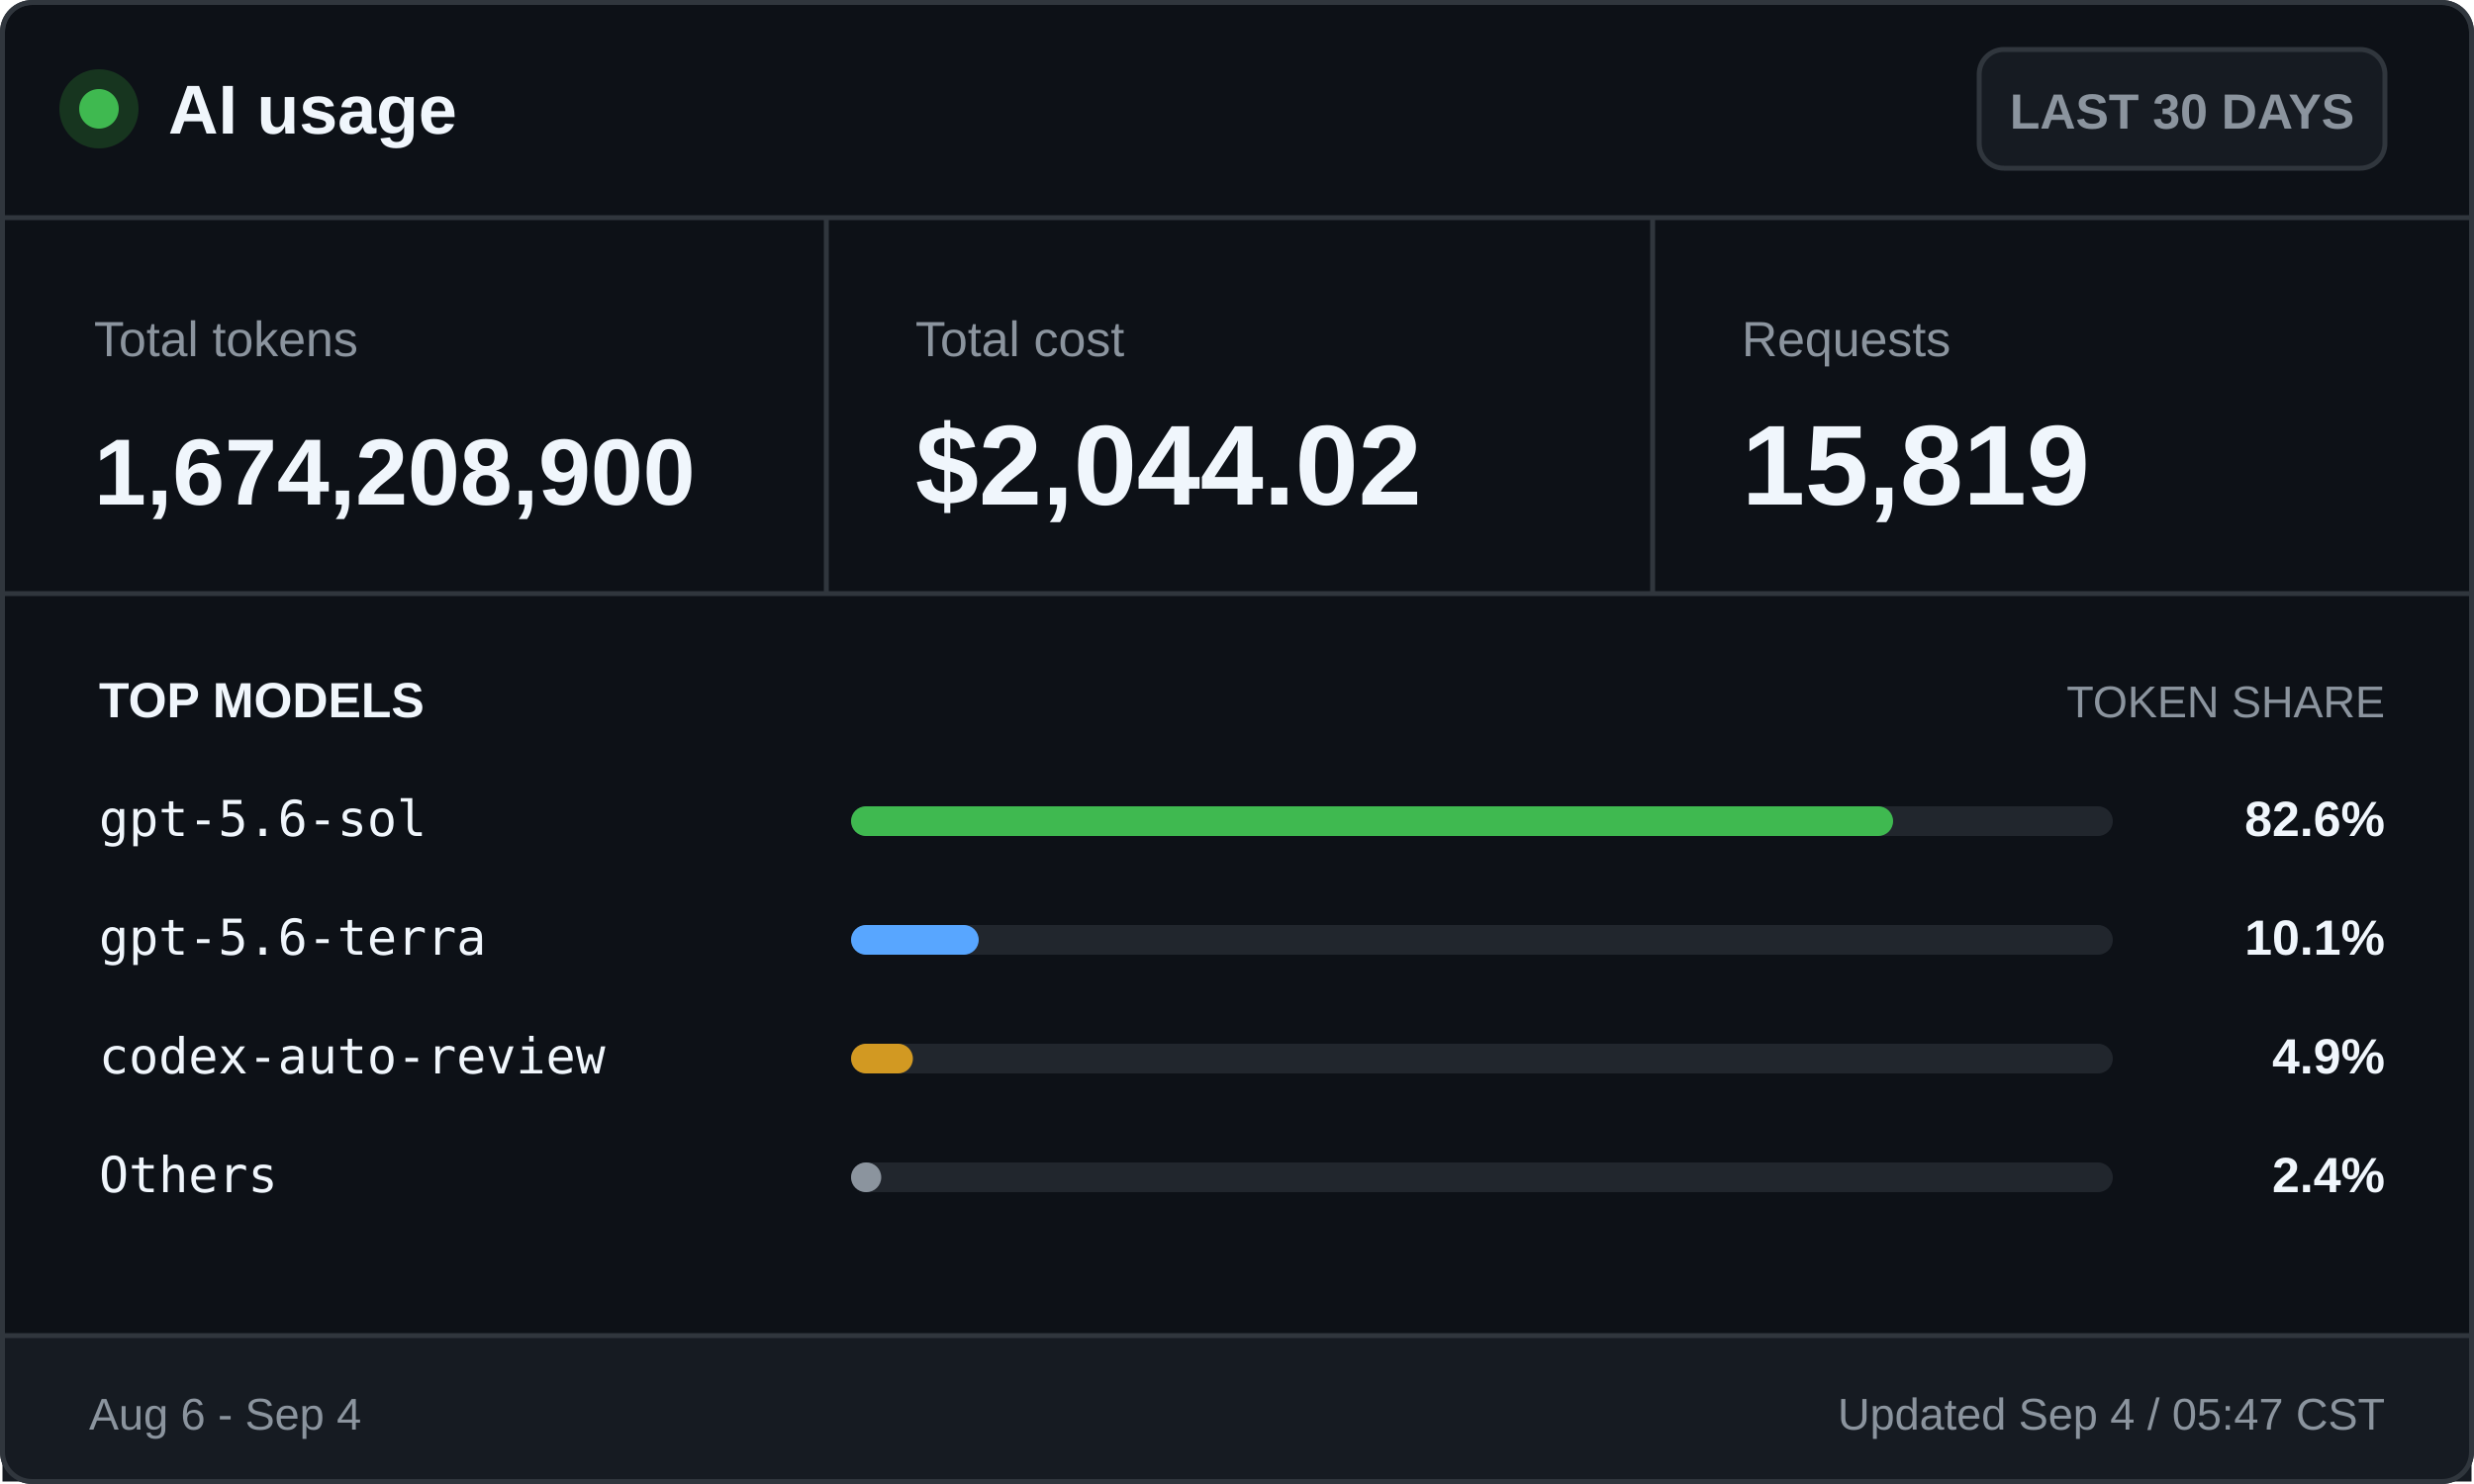
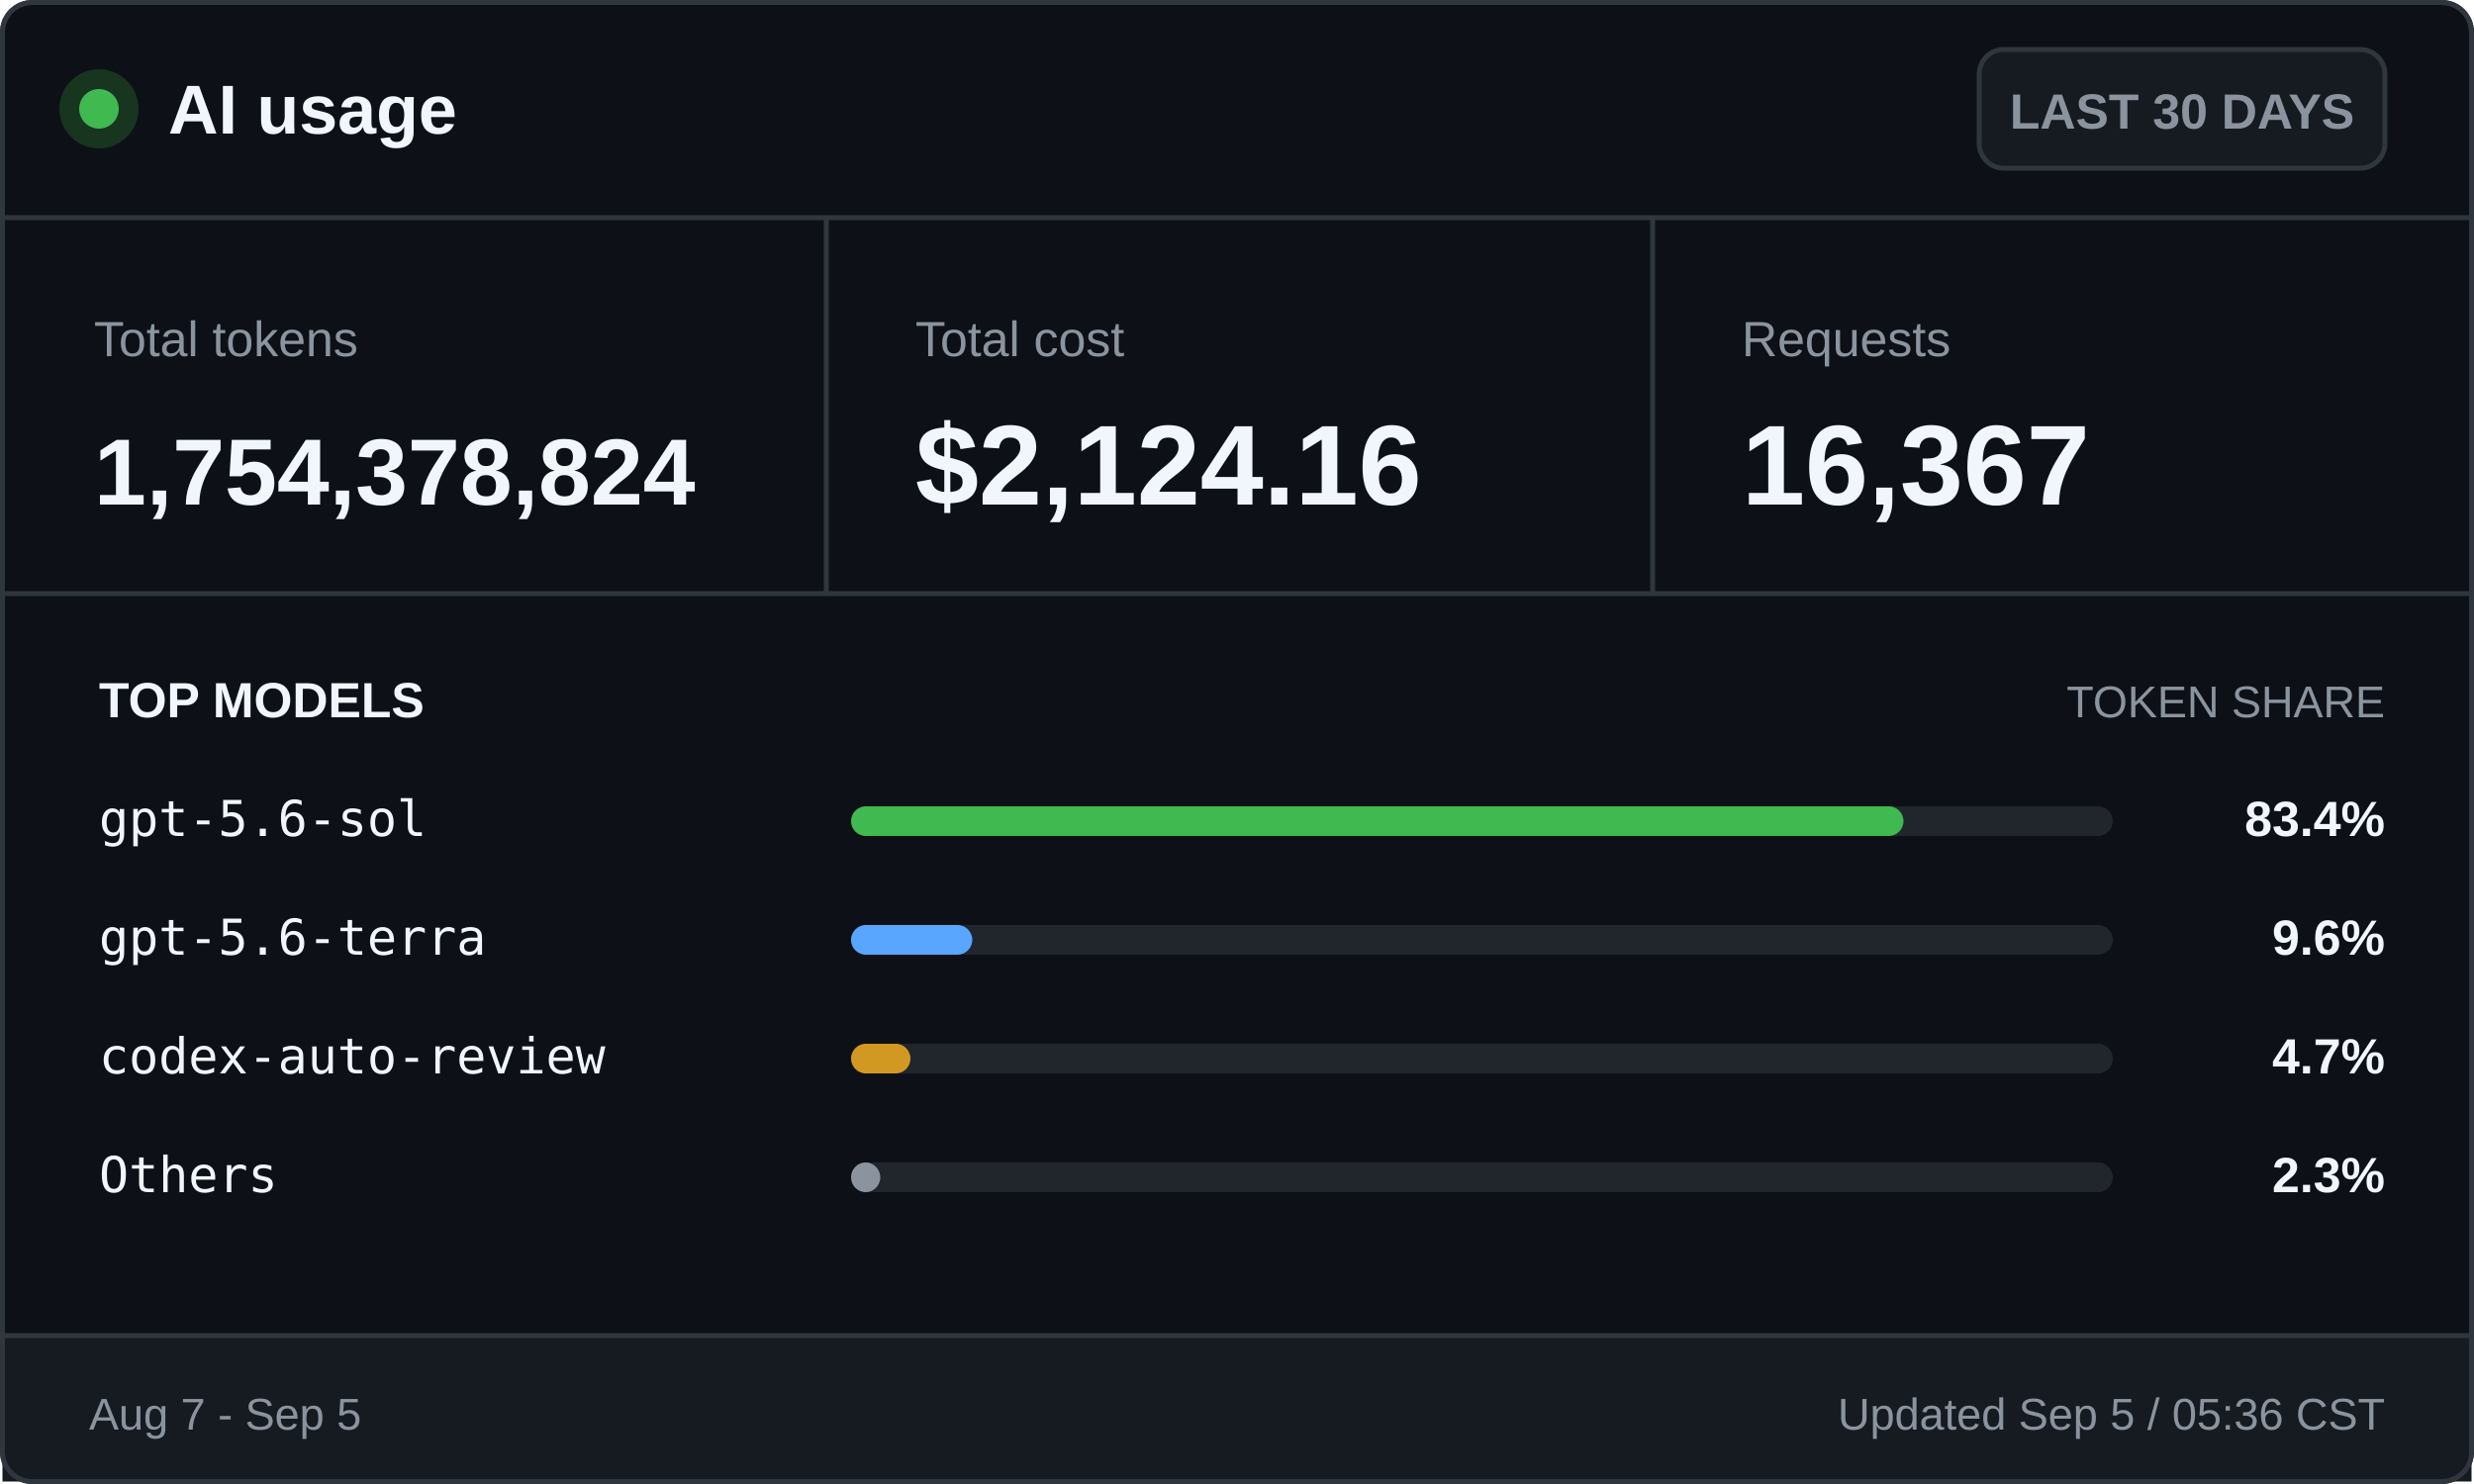
<svg xmlns="http://www.w3.org/2000/svg" width="500" height="300" viewBox="0 0 500 300" role="img" aria-labelledby="title desc">
  <style>
    .ui { font-family: -apple-system, BlinkMacSystemFont, "Segoe UI", Arial, sans-serif; }
    .mono { font-family: "Cascadia Mono", Consolas, monospace; }
    .brand { font-size: 14px; font-weight: 700; }
    .badge { font-size: 10px; font-weight: 600; }
    .label { font-size: 10px; }
    .value { font-size: 23px; font-weight: 700; }
    .token-value { font-size: 19px; font-weight: 700; }
    .section { font-size: 10px; font-weight: 700; text-transform: uppercase; }
    .section-muted { font-size: 9px; text-transform: uppercase; }
    .model { font-size: 10px; }
    .percentage { font-size: 10px; font-weight: 700; }
    .footer { font-size: 9px; }
  </style>
  <rect x="0.5" y="0.5" width="499" height="299" rx="6" fill="#0d1117" stroke="#30363d" />
  <circle cx="20" cy="22" r="8" fill="#17351f" />
  <circle cx="20" cy="22" r="4" fill="#3fb950" />
  <text class="ui brand" x="34" y="27" fill="#f0f6fc">AI usage</text>
  <rect x="400" y="10" width="82" height="24" rx="5" fill="#161b22" stroke="#30363d" />
  <text class="ui badge" x="441" y="26" fill="#8b949e" text-anchor="middle">LAST 30 DAYS</text>
  <line x1="0" y1="44" x2="500" y2="44" stroke="#30363d" />
  <text class="ui label" x="19" y="72" fill="#8b949e">Total tokens</text>
-   <text class="ui token-value" x="19" y="102" fill="#f0f6fc">1,674,208,900</text>
+   <text class="ui token-value" x="19" y="102" fill="#f0f6fc">1,754,378,824</text>
  <line x1="167" y1="44" x2="167" y2="120" stroke="#30363d" />
  <text class="ui label" x="185" y="72" fill="#8b949e">Total cost</text>
-   <text class="ui value" x="185" y="102" fill="#f0f6fc">$2,044.02</text>
+   <text class="ui value" x="185" y="102" fill="#f0f6fc">$2,124.16</text>
  <line x1="334" y1="44" x2="334" y2="120" stroke="#30363d" />
  <text class="ui label" x="352" y="72" fill="#8b949e">Requests</text>
-   <text class="ui value" x="352" y="102" fill="#f0f6fc">15,819</text>
+   <text class="ui value" x="352" y="102" fill="#f0f6fc">16,367</text>
  <line x1="0" y1="120" x2="500" y2="120" stroke="#30363d" />
  <text class="ui section" x="20" y="145" fill="#f0f6fc">TOP MODELS</text>
  <text class="ui section-muted" x="482" y="145" fill="#8b949e" text-anchor="end">TOKEN SHARE</text>
  <text class="mono model" x="20" y="169" fill="#f0f6fc">gpt-5.6-sol</text>
  <rect x="172" y="163" width="255" height="6" rx="3" fill="#21262d" />
-   <rect x="172" y="163" width="210.6" height="6" rx="3" fill="#3fb950" />
-   <text class="ui percentage" x="482" y="169" fill="#f0f6fc" text-anchor="end">82.6%</text>
+   <rect x="172" y="163" width="212.7" height="6" rx="3" fill="#3fb950" />
+   <text class="ui percentage" x="482" y="169" fill="#f0f6fc" text-anchor="end">83.4%</text>
  <text class="mono model" x="20" y="193" fill="#f0f6fc">gpt-5.6-terra</text>
  <rect x="172" y="187" width="255" height="6" rx="3" fill="#21262d" />
-   <rect x="172" y="187" width="25.8" height="6" rx="3" fill="#58a6ff" />
-   <text class="ui percentage" x="482" y="193" fill="#f0f6fc" text-anchor="end">10.1%</text>
+   <rect x="172" y="187" width="24.5" height="6" rx="3" fill="#58a6ff" />
+   <text class="ui percentage" x="482" y="193" fill="#f0f6fc" text-anchor="end">9.6%</text>
  <text class="mono model" x="20" y="217" fill="#f0f6fc">codex-auto-review</text>
  <rect x="172" y="211" width="255" height="6" rx="3" fill="#21262d" />
-   <rect x="172" y="211" width="12.5" height="6" rx="3" fill="#d29922" />
-   <text class="ui percentage" x="482" y="217" fill="#f0f6fc" text-anchor="end">4.9%</text>
+   <rect x="172" y="211" width="12.0" height="6" rx="3" fill="#d29922" />
+   <text class="ui percentage" x="482" y="217" fill="#f0f6fc" text-anchor="end">4.7%</text>
  <text class="mono model" x="20" y="241" fill="#f0f6fc">Others</text>
  <rect x="172" y="235" width="255" height="6" rx="3" fill="#21262d" />
-   <rect x="172" y="235" width="6.1" height="6" rx="3" fill="#8b949e" />
-   <text class="ui percentage" x="482" y="241" fill="#f0f6fc" text-anchor="end">2.4%</text>
+   <rect x="172" y="235" width="5.9" height="6" rx="3" fill="#8b949e" />
+   <text class="ui percentage" x="482" y="241" fill="#f0f6fc" text-anchor="end">2.3%</text>
  <rect x="0.5" y="270" width="499" height="29.5" fill="#161b22" />
  <line x1="0" y1="270" x2="500" y2="270" stroke="#30363d" />
-   <text class="ui footer" x="18" y="289" fill="#8b949e">Aug 6 - Sep 4</text>
-   <text class="ui footer" x="482" y="289" fill="#8b949e" text-anchor="end">Updated Sep 4 / 05:47 CST</text>
+   <text class="ui footer" x="18" y="289" fill="#8b949e">Aug 7 - Sep 5</text>
+   <text class="ui footer" x="482" y="289" fill="#8b949e" text-anchor="end">Updated Sep 5 / 05:36 CST</text>
  <rect x="0.5" y="0.5" width="499" height="299" rx="6" fill="none" stroke="#30363d" />
</svg>
